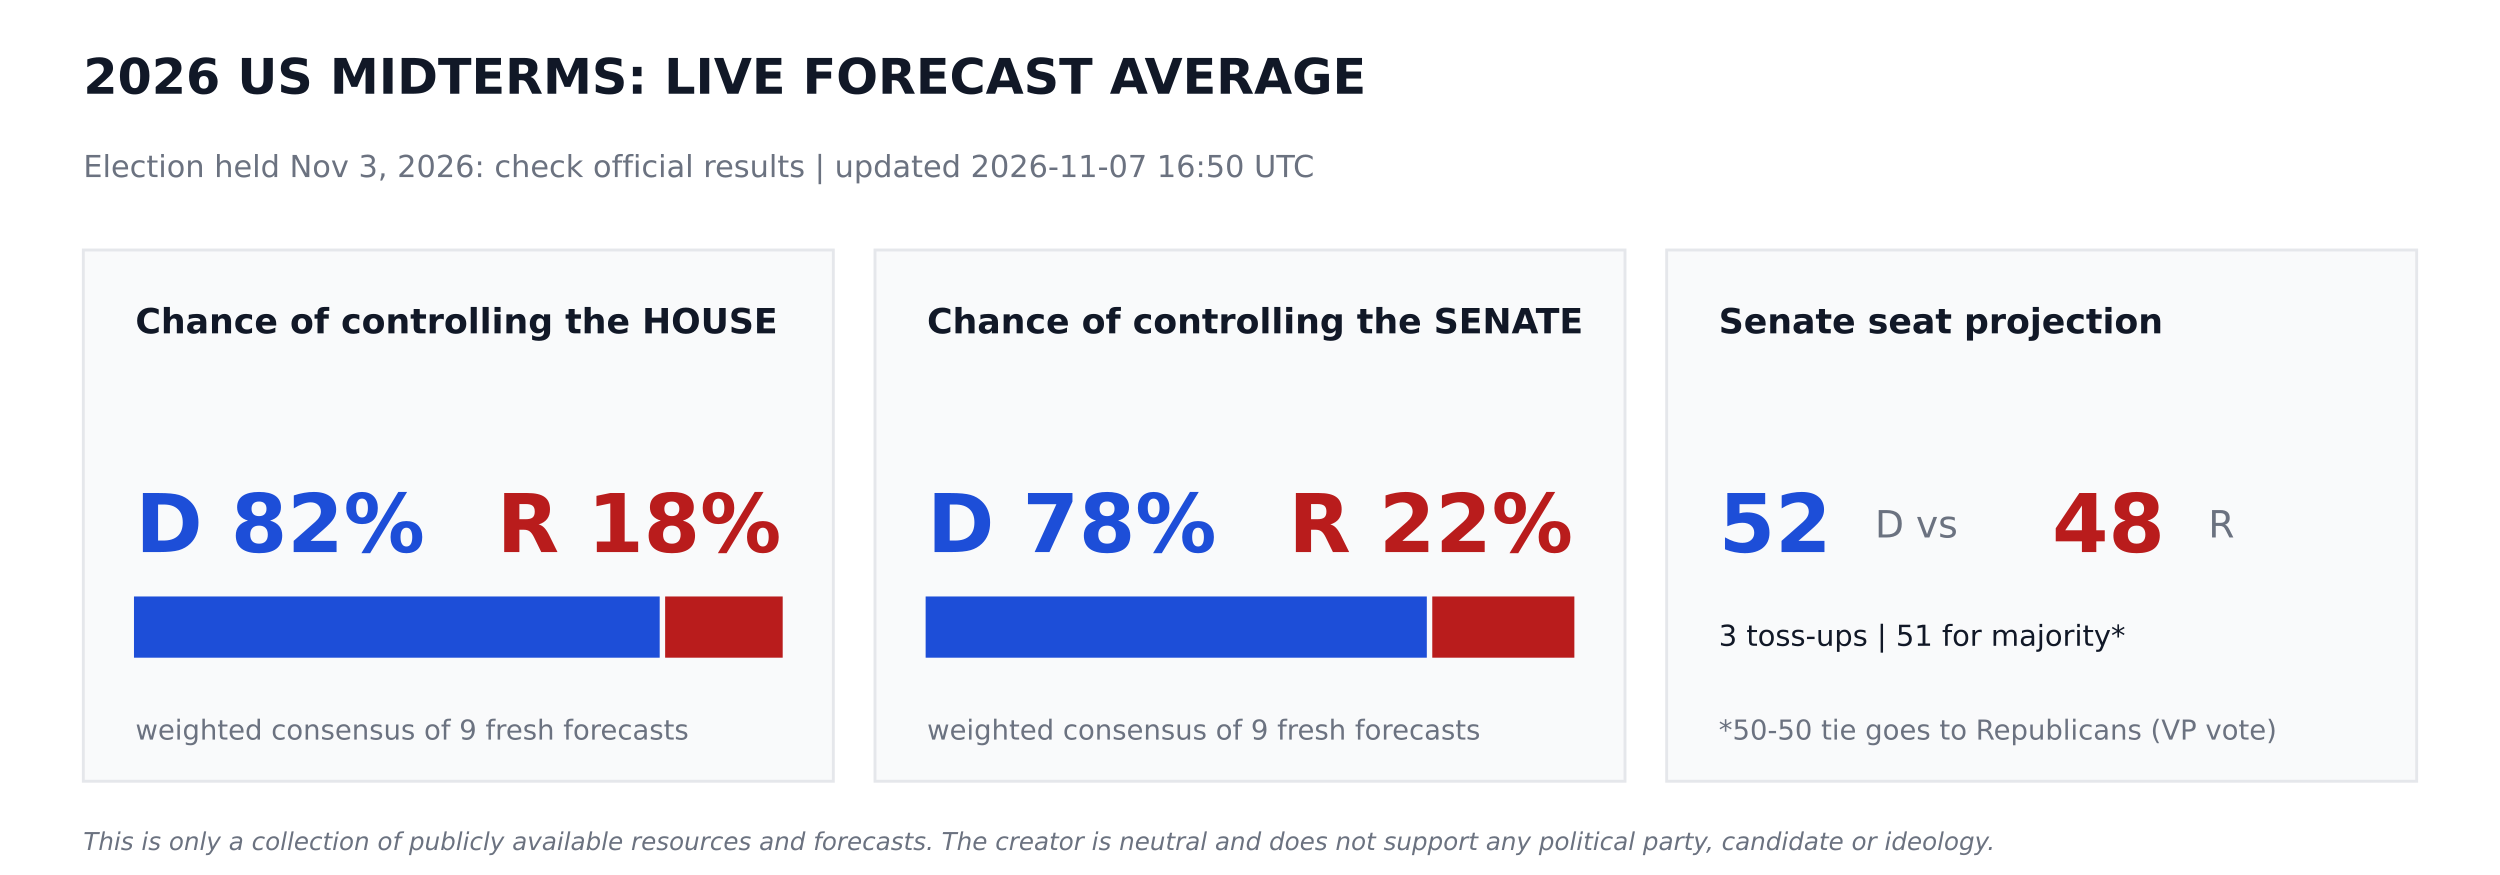
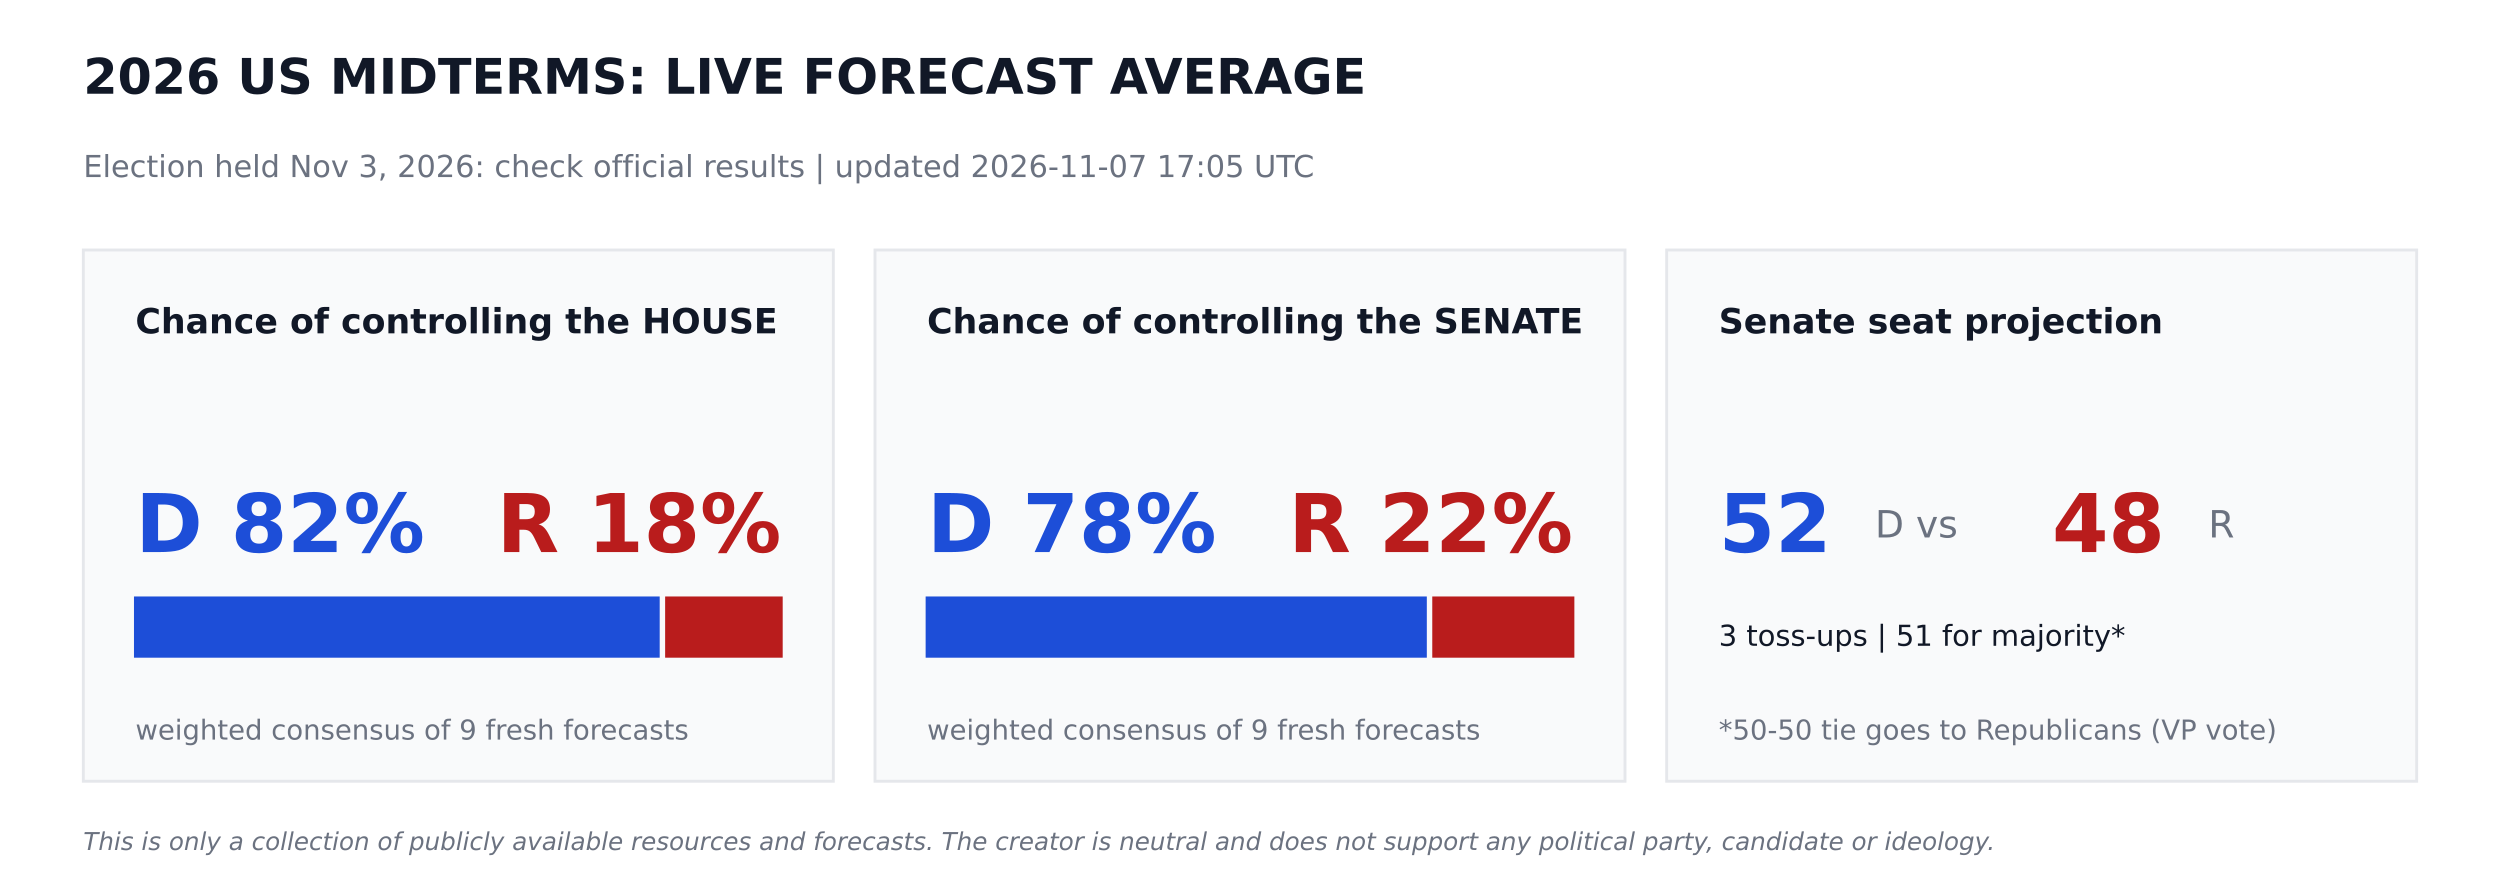
<svg xmlns="http://www.w3.org/2000/svg" width="864pt" height="302.4pt" viewBox="0 0 864 302.4" version="1.1">
  <defs>
    <style type="text/css">*{stroke-linejoin: round; stroke-linecap: butt}</style>
  </defs>
  <g id="figure_1">
    <g id="patch_1">
      <path d="M 0 302.4  L 864 302.4  L 864 0  L 0 0  z " style="fill: #ffffff" />
    </g>
    <g id="axes_1">
      <g id="patch_2">
-         <path d="M 28.8 270  L 288 270  L 288 86.4  L 28.8 86.4  z " clip-path="url(#p842abf62cf)" style="fill: #f9fafb; stroke: #e5e7eb; stroke-linejoin: miter" />
+         <path d="M 28.8 270  L 288 270  L 288 86.4  L 28.8 86.4  z " clip-path="url(#pb67cffa8cf)" style="fill: #f9fafb; stroke: #e5e7eb; stroke-linejoin: miter" />
      </g>
      <g id="patch_3">
-         <path d="M 46.8 226.8  L 227.491 226.8  L 227.491 206.64  L 46.8 206.64  z " clip-path="url(#p842abf62cf)" style="fill: #1d4ed8; stroke: #1d4ed8; stroke-linejoin: miter" />
+         <path d="M 46.8 226.8  L 227.491 226.8  L 227.491 206.64  L 46.8 206.64  z " clip-path="url(#pb67cffa8cf)" style="fill: #1d4ed8; stroke: #1d4ed8; stroke-linejoin: miter" />
      </g>
      <g id="patch_4">
-         <path d="M 230.371 226.8  L 270 226.8  L 270 206.64  L 230.371 206.64  z " clip-path="url(#p842abf62cf)" style="fill: #b91c1c; stroke: #b91c1c; stroke-linejoin: miter" />
+         <path d="M 230.371 226.8  L 270 226.8  L 270 206.64  L 230.371 206.64  z " clip-path="url(#pb67cffa8cf)" style="fill: #b91c1c; stroke: #b91c1c; stroke-linejoin: miter" />
      </g>
      <g id="patch_5">
-         <path d="M 302.4 270  L 561.6 270  L 561.6 86.4  L 302.4 86.4  z " clip-path="url(#p842abf62cf)" style="fill: #f9fafb; stroke: #e5e7eb; stroke-linejoin: miter" />
+         <path d="M 302.4 270  L 561.6 270  L 561.6 86.4  L 302.4 86.4  z " clip-path="url(#pb67cffa8cf)" style="fill: #f9fafb; stroke: #e5e7eb; stroke-linejoin: miter" />
      </g>
      <g id="patch_6">
-         <path d="M 320.4 226.8  L 492.61 226.8  L 492.61 206.64  L 320.4 206.64  z " clip-path="url(#p842abf62cf)" style="fill: #1d4ed8; stroke: #1d4ed8; stroke-linejoin: miter" />
+         <path d="M 320.4 226.8  L 492.61 226.8  L 492.61 206.64  L 320.4 206.64  z " clip-path="url(#pb67cffa8cf)" style="fill: #1d4ed8; stroke: #1d4ed8; stroke-linejoin: miter" />
      </g>
      <g id="patch_7">
-         <path d="M 495.49 226.8  L 543.6 226.8  L 543.6 206.64  L 495.49 206.64  z " clip-path="url(#p842abf62cf)" style="fill: #b91c1c; stroke: #b91c1c; stroke-linejoin: miter" />
+         <path d="M 495.49 226.8  L 543.6 226.8  L 543.6 206.64  L 495.49 206.64  z " clip-path="url(#pb67cffa8cf)" style="fill: #b91c1c; stroke: #b91c1c; stroke-linejoin: miter" />
      </g>
      <g id="patch_8">
-         <path d="M 576 270  L 835.2 270  L 835.2 86.4  L 576 86.4  z " clip-path="url(#p842abf62cf)" style="fill: #f9fafb; stroke: #e5e7eb; stroke-linejoin: miter" />
+         <path d="M 576 270  L 835.2 270  L 835.2 86.4  L 576 86.4  z " clip-path="url(#pb67cffa8cf)" style="fill: #f9fafb; stroke: #e5e7eb; stroke-linejoin: miter" />
      </g>
      <g id="text_1">
        <text style="font-weight: 700; font-size: 17px; font-family: 'DejaVu Sans'; text-anchor: start; fill: #111827" x="28.8" y="32.4" transform="rotate(-0 28.8 32.4)">2026 US MIDTERMS: LIVE FORECAST AVERAGE</text>
      </g>
      <g id="text_2">
-         <text style="font-size: 10.5px; font-family: 'DejaVu Sans'; text-anchor: start; fill: #6b7280" x="28.8" y="61.2" transform="rotate(-0 28.8 61.2)">Election held Nov 3, 2026: check official results   |   updated 2026-11-07 16:50 UTC</text>
+         <text style="font-size: 10.5px; font-family: 'DejaVu Sans'; text-anchor: start; fill: #6b7280" x="28.8" y="61.2" transform="rotate(-0 28.8 61.2)">Election held Nov 3, 2026: check official results   |   updated 2026-11-07 17:05 UTC</text>
      </g>
      <g id="text_3">
        <text style="font-weight: 700; font-size: 12px; font-family: 'DejaVu Sans'; text-anchor: start; fill: #111827" x="46.8" y="115.2" transform="rotate(-0 46.8 115.2)">Chance of controlling the HOUSE</text>
      </g>
      <g id="text_4">
        <text style="font-weight: 700; font-size: 28px; font-family: 'DejaVu Sans'; text-anchor: start; fill: #1d4ed8" x="46.8" y="190.8" transform="rotate(-0 46.8 190.8)">D 82%</text>
      </g>
      <g id="text_5">
        <text style="font-weight: 700; font-size: 28px; font-family: 'DejaVu Sans'; text-anchor: end; fill: #b91c1c" x="270" y="190.8" transform="rotate(-0 270 190.8)">R 18%</text>
      </g>
      <g id="text_6">
        <text style="font-size: 9.5px; font-family: 'DejaVu Sans'; text-anchor: start; fill: #6b7280" x="46.8" y="255.6" transform="rotate(-0 46.8 255.6)">weighted consensus of 9 fresh forecasts</text>
      </g>
      <g id="text_7">
        <text style="font-weight: 700; font-size: 12px; font-family: 'DejaVu Sans'; text-anchor: start; fill: #111827" x="320.4" y="115.2" transform="rotate(-0 320.4 115.2)">Chance of controlling the SENATE</text>
      </g>
      <g id="text_8">
        <text style="font-weight: 700; font-size: 28px; font-family: 'DejaVu Sans'; text-anchor: start; fill: #1d4ed8" x="320.4" y="190.8" transform="rotate(-0 320.4 190.8)">D 78%</text>
      </g>
      <g id="text_9">
        <text style="font-weight: 700; font-size: 28px; font-family: 'DejaVu Sans'; text-anchor: end; fill: #b91c1c" x="543.6" y="190.8" transform="rotate(-0 543.6 190.8)">R 22%</text>
      </g>
      <g id="text_10">
        <text style="font-size: 9.5px; font-family: 'DejaVu Sans'; text-anchor: start; fill: #6b7280" x="320.4" y="255.6" transform="rotate(-0 320.4 255.6)">weighted consensus of 9 fresh forecasts</text>
      </g>
      <g id="text_11">
        <text style="font-weight: 700; font-size: 12px; font-family: 'DejaVu Sans'; text-anchor: start; fill: #111827" x="594" y="115.2" transform="rotate(-0 594 115.2)">Senate seat projection</text>
      </g>
      <g id="text_12">
        <text style="font-weight: 700; font-size: 28px; font-family: 'DejaVu Sans'; text-anchor: start; fill: #1d4ed8" x="594" y="190.8" transform="rotate(-0 594 190.8)">52</text>
      </g>
      <g id="text_13">
        <text style="font-size: 13px; font-family: 'DejaVu Sans'; text-anchor: start; fill: #6b7280" x="648" y="185.76" transform="rotate(-0 648 185.76)">D  vs</text>
      </g>
      <g id="text_14">
        <text style="font-weight: 700; font-size: 28px; font-family: 'DejaVu Sans'; text-anchor: start; fill: #b91c1c" x="709.2" y="190.8" transform="rotate(-0 709.2 190.8)">48</text>
      </g>
      <g id="text_15">
        <text style="font-size: 13px; font-family: 'DejaVu Sans'; text-anchor: start; fill: #6b7280" x="763.2" y="185.76" transform="rotate(-0 763.2 185.76)">R</text>
      </g>
      <g id="text_16">
        <text style="font-size: 10px; font-family: 'DejaVu Sans'; text-anchor: start; fill: #111827" x="594" y="223.2" transform="rotate(-0 594 223.2)">3 toss-ups  |  51 for majority*</text>
      </g>
      <g id="text_17">
        <text style="font-size: 9.5px; font-family: 'DejaVu Sans'; text-anchor: start; fill: #6b7280" x="594" y="255.6" transform="rotate(-0 594 255.6)">*50-50 tie goes to Republicans (VP vote)</text>
      </g>
      <g id="text_18">
        <text style="font-style: italic; font-size: 8.5px; font-family: 'DejaVu Sans'; text-anchor: start; fill: #6b7280" x="28.8" y="293.76" transform="rotate(-0 28.8 293.76)">This is only a collection of publicly available resources and forecasts. The creator is neutral and does not support any political party, candidate or ideology.</text>
      </g>
    </g>
  </g>
  <defs>
-     <clipPath id="p842abf62cf">
+     <clipPath id="pb67cffa8cf">
      <rect x="0" y="0" width="864" height="302.4" />
    </clipPath>
  </defs>
</svg>
